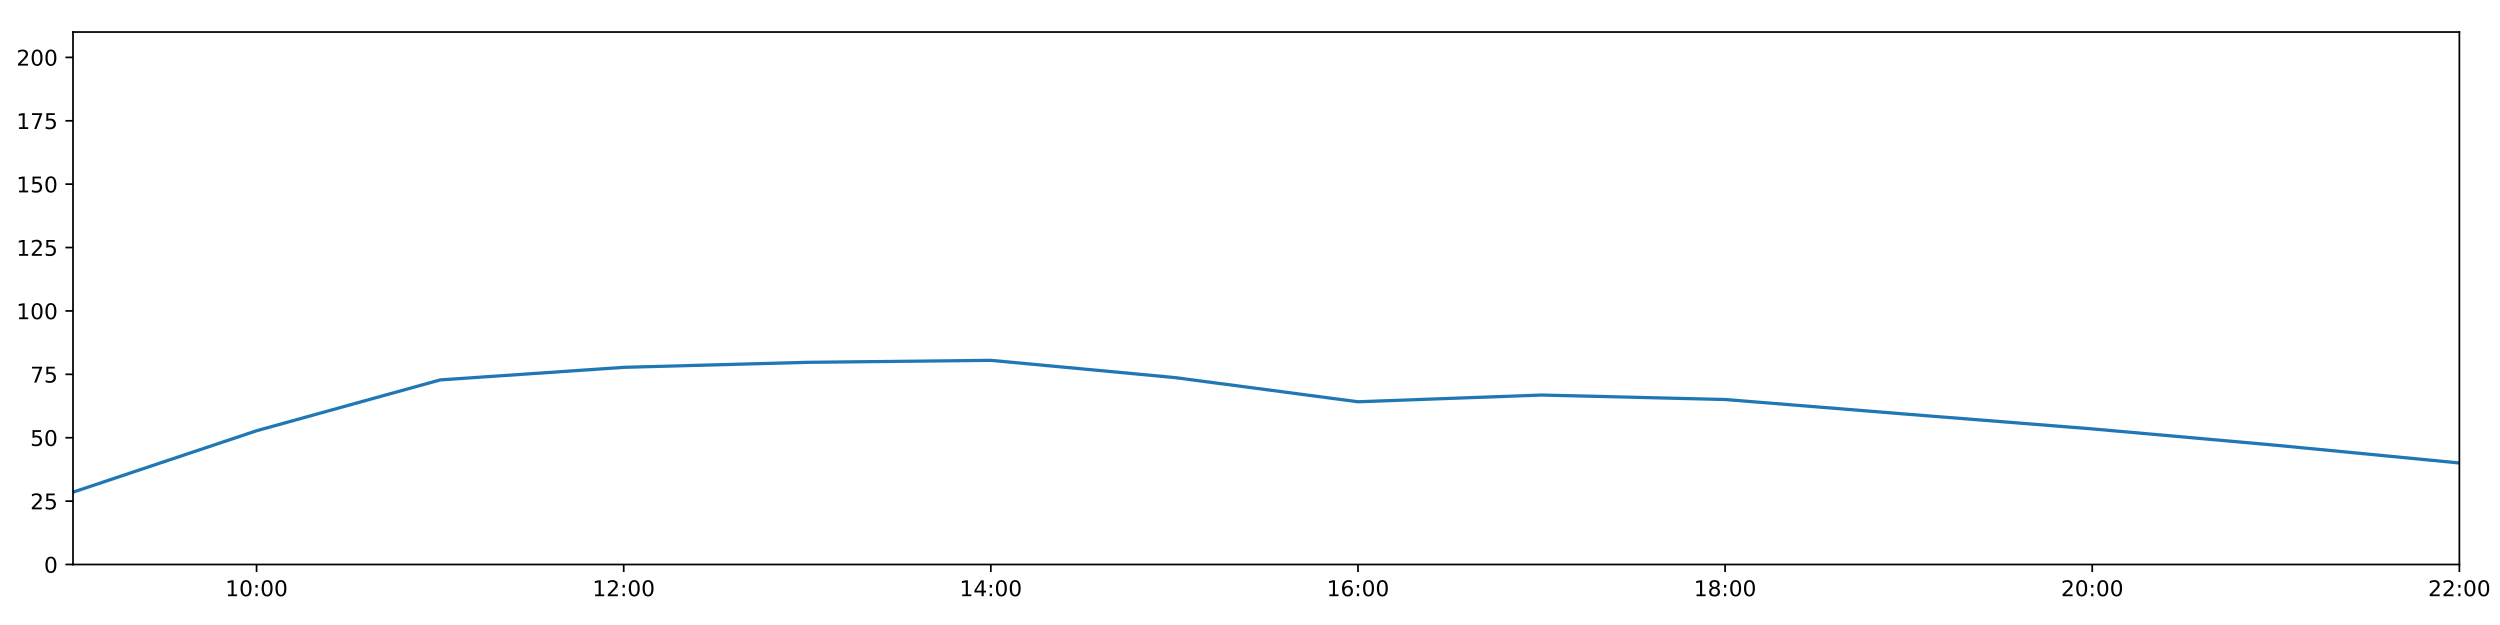
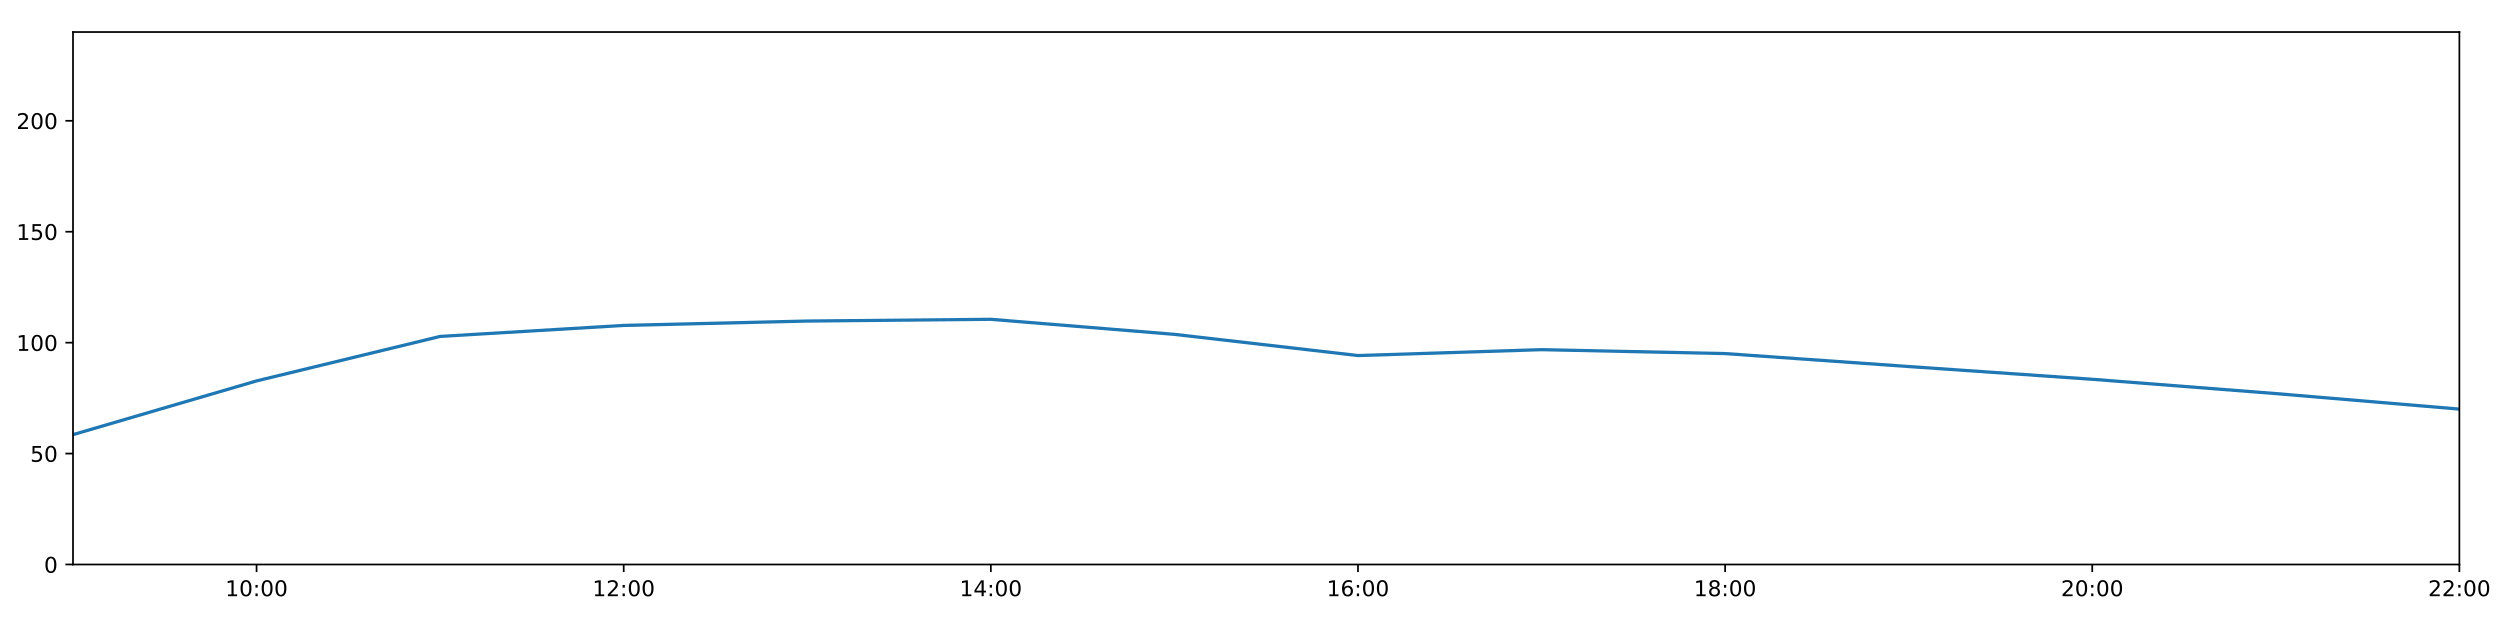
<svg xmlns="http://www.w3.org/2000/svg" xmlns:xlink="http://www.w3.org/1999/xlink" height="288pt" version="1.1" viewBox="0 0 1152 288" width="1152pt">
  <defs>
    <style type="text/css">
*{stroke-linecap:butt;stroke-linejoin:round;}
  </style>
  </defs>
  <g id="figure_1">
    <g id="patch_1">
      <path d="M 0 288  L 1152 288  L 1152 0  L 0 0  z " style="fill:#ffffff;" />
    </g>
    <g id="axes_1">
      <g id="patch_2">
        <path d="M 33.64 260.12  L 1133.28 260.12  L 1133.28 14.76  L 33.64 14.76  z " style="fill:#ffffff;" />
      </g>
      <g id="matplotlib.axis_1">
        <g id="xtick_1">
          <g id="line2d_1">
            <defs>
-               <path d="M 0 0  L 0 3.5  " id="m43c1f23869" style="stroke:#000000;stroke-width:0.8;" />
-             </defs>
-             <g>
-               <use style="stroke:#000000;stroke-width:0.8;" x="118.228" xlink:href="#m43c1f23869" y="260.12" />
+               <path d="M 0 0  L 0 3.5  " id="m06a8133662" style="stroke:#000000;stroke-width:0.8;" />
+             </defs>
+             <g>
+               <use style="stroke:#000000;stroke-width:0.8;" x="118.228" xlink:href="#m06a8133662" y="260.12" />
            </g>
          </g>
          <g id="text_1">
            <defs>
              <path d="M 12.406 8.297  L 28.516 8.297  L 28.516 63.922  L 10.984 60.406  L 10.984 69.391  L 28.422 72.906  L 38.281 72.906  L 38.281 8.297  L 54.391 8.297  L 54.391 0  L 12.406 0  z " id="DejaVuSans-49" />
              <path d="M 31.781 66.406  Q 24.172 66.406 20.328 58.906  Q 16.5 51.422 16.5 36.375  Q 16.5 21.391 20.328 13.891  Q 24.172 6.391 31.781 6.391  Q 39.453 6.391 43.281 13.891  Q 47.125 21.391 47.125 36.375  Q 47.125 51.422 43.281 58.906  Q 39.453 66.406 31.781 66.406  z M 31.781 74.219  Q 44.047 74.219 50.516 64.516  Q 56.984 54.828 56.984 36.375  Q 56.984 17.969 50.516 8.266  Q 44.047 -1.422 31.781 -1.422  Q 19.531 -1.422 13.062 8.266  Q 6.594 17.969 6.594 36.375  Q 6.594 54.828 13.062 64.516  Q 19.531 74.219 31.781 74.219  z " id="DejaVuSans-48" />
              <path d="M 11.719 12.406  L 22.016 12.406  L 22.016 0  L 11.719 0  z M 11.719 51.703  L 22.016 51.703  L 22.016 39.312  L 11.719 39.312  z " id="DejaVuSans-58" />
            </defs>
            <g transform="translate(103.8183 274.7184)scale(0.1 -0.1)">
              <use xlink:href="#DejaVuSans-49" />
              <use x="63.623" xlink:href="#DejaVuSans-48" />
              <use x="127.246" xlink:href="#DejaVuSans-58" />
              <use x="160.938" xlink:href="#DejaVuSans-48" />
              <use x="224.561" xlink:href="#DejaVuSans-48" />
            </g>
          </g>
        </g>
        <g id="xtick_2">
          <g id="line2d_2">
            <g>
-               <use style="stroke:#000000;stroke-width:0.8;" x="287.403" xlink:href="#m43c1f23869" y="260.12" />
+               <use style="stroke:#000000;stroke-width:0.8;" x="287.403" xlink:href="#m06a8133662" y="260.12" />
            </g>
          </g>
          <g id="text_2">
            <defs>
              <path d="M 19.188 8.297  L 53.609 8.297  L 53.609 0  L 7.328 0  L 7.328 8.297  Q 12.938 14.109 22.625 23.891  Q 32.328 33.688 34.812 36.531  Q 39.547 41.844 41.422 45.531  Q 43.312 49.219 43.312 52.781  Q 43.312 58.594 39.234 62.25  Q 35.156 65.922 28.609 65.922  Q 23.969 65.922 18.812 64.312  Q 13.672 62.703 7.812 59.422  L 7.812 69.391  Q 13.766 71.781 18.938 73  Q 24.125 74.219 28.422 74.219  Q 39.75 74.219 46.484 68.547  Q 53.219 62.891 53.219 53.422  Q 53.219 48.922 51.531 44.891  Q 49.859 40.875 45.406 35.406  Q 44.188 33.984 37.641 27.219  Q 31.109 20.453 19.188 8.297  z " id="DejaVuSans-50" />
            </defs>
            <g transform="translate(272.9937 274.7184)scale(0.1 -0.1)">
              <use xlink:href="#DejaVuSans-49" />
              <use x="63.623" xlink:href="#DejaVuSans-50" />
              <use x="127.246" xlink:href="#DejaVuSans-58" />
              <use x="160.938" xlink:href="#DejaVuSans-48" />
              <use x="224.561" xlink:href="#DejaVuSans-48" />
            </g>
          </g>
        </g>
        <g id="xtick_3">
          <g id="line2d_3">
            <g>
-               <use style="stroke:#000000;stroke-width:0.8;" x="456.578" xlink:href="#m43c1f23869" y="260.12" />
+               <use style="stroke:#000000;stroke-width:0.8;" x="456.578" xlink:href="#m06a8133662" y="260.12" />
            </g>
          </g>
          <g id="text_3">
            <defs>
              <path d="M 37.797 64.312  L 12.891 25.391  L 37.797 25.391  z M 35.203 72.906  L 47.609 72.906  L 47.609 25.391  L 58.016 25.391  L 58.016 17.188  L 47.609 17.188  L 47.609 0  L 37.797 0  L 37.797 17.188  L 4.891 17.188  L 4.891 26.703  z " id="DejaVuSans-52" />
            </defs>
            <g transform="translate(442.1691 274.7184)scale(0.1 -0.1)">
              <use xlink:href="#DejaVuSans-49" />
              <use x="63.623" xlink:href="#DejaVuSans-52" />
              <use x="127.246" xlink:href="#DejaVuSans-58" />
              <use x="160.938" xlink:href="#DejaVuSans-48" />
              <use x="224.561" xlink:href="#DejaVuSans-48" />
            </g>
          </g>
        </g>
        <g id="xtick_4">
          <g id="line2d_4">
            <g>
-               <use style="stroke:#000000;stroke-width:0.8;" x="625.754" xlink:href="#m43c1f23869" y="260.12" />
+               <use style="stroke:#000000;stroke-width:0.8;" x="625.754" xlink:href="#m06a8133662" y="260.12" />
            </g>
          </g>
          <g id="text_4">
            <defs>
              <path d="M 33.016 40.375  Q 26.375 40.375 22.484 35.828  Q 18.609 31.297 18.609 23.391  Q 18.609 15.531 22.484 10.953  Q 26.375 6.391 33.016 6.391  Q 39.656 6.391 43.531 10.953  Q 47.406 15.531 47.406 23.391  Q 47.406 31.297 43.531 35.828  Q 39.656 40.375 33.016 40.375  z M 52.594 71.297  L 52.594 62.312  Q 48.875 64.062 45.094 64.984  Q 41.312 65.922 37.594 65.922  Q 27.828 65.922 22.672 59.328  Q 17.531 52.734 16.797 39.406  Q 19.672 43.656 24.016 45.922  Q 28.375 48.188 33.594 48.188  Q 44.578 48.188 50.953 41.516  Q 57.328 34.859 57.328 23.391  Q 57.328 12.156 50.688 5.359  Q 44.047 -1.422 33.016 -1.422  Q 20.359 -1.422 13.672 8.266  Q 6.984 17.969 6.984 36.375  Q 6.984 53.656 15.188 63.938  Q 23.391 74.219 37.203 74.219  Q 40.922 74.219 44.703 73.484  Q 48.484 72.75 52.594 71.297  z " id="DejaVuSans-54" />
            </defs>
            <g transform="translate(611.3445 274.7184)scale(0.1 -0.1)">
              <use xlink:href="#DejaVuSans-49" />
              <use x="63.623" xlink:href="#DejaVuSans-54" />
              <use x="127.246" xlink:href="#DejaVuSans-58" />
              <use x="160.938" xlink:href="#DejaVuSans-48" />
              <use x="224.561" xlink:href="#DejaVuSans-48" />
            </g>
          </g>
        </g>
        <g id="xtick_5">
          <g id="line2d_5">
            <g>
-               <use style="stroke:#000000;stroke-width:0.8;" x="794.929" xlink:href="#m43c1f23869" y="260.12" />
+               <use style="stroke:#000000;stroke-width:0.8;" x="794.929" xlink:href="#m06a8133662" y="260.12" />
            </g>
          </g>
          <g id="text_5">
            <defs>
              <path d="M 31.781 34.625  Q 24.75 34.625 20.719 30.859  Q 16.703 27.094 16.703 20.516  Q 16.703 13.922 20.719 10.156  Q 24.75 6.391 31.781 6.391  Q 38.812 6.391 42.859 10.172  Q 46.922 13.969 46.922 20.516  Q 46.922 27.094 42.891 30.859  Q 38.875 34.625 31.781 34.625  z M 21.922 38.812  Q 15.578 40.375 12.031 44.719  Q 8.5 49.078 8.5 55.328  Q 8.5 64.062 14.719 69.141  Q 20.953 74.219 31.781 74.219  Q 42.672 74.219 48.875 69.141  Q 55.078 64.062 55.078 55.328  Q 55.078 49.078 51.531 44.719  Q 48 40.375 41.703 38.812  Q 48.828 37.156 52.797 32.312  Q 56.781 27.484 56.781 20.516  Q 56.781 9.906 50.312 4.234  Q 43.844 -1.422 31.781 -1.422  Q 19.734 -1.422 13.25 4.234  Q 6.781 9.906 6.781 20.516  Q 6.781 27.484 10.781 32.312  Q 14.797 37.156 21.922 38.812  z M 18.312 54.391  Q 18.312 48.734 21.844 45.562  Q 25.391 42.391 31.781 42.391  Q 38.141 42.391 41.719 45.562  Q 45.312 48.734 45.312 54.391  Q 45.312 60.062 41.719 63.234  Q 38.141 66.406 31.781 66.406  Q 25.391 66.406 21.844 63.234  Q 18.312 60.062 18.312 54.391  z " id="DejaVuSans-56" />
            </defs>
            <g transform="translate(780.5199 274.7184)scale(0.1 -0.1)">
              <use xlink:href="#DejaVuSans-49" />
              <use x="63.623" xlink:href="#DejaVuSans-56" />
              <use x="127.246" xlink:href="#DejaVuSans-58" />
              <use x="160.938" xlink:href="#DejaVuSans-48" />
              <use x="224.561" xlink:href="#DejaVuSans-48" />
            </g>
          </g>
        </g>
        <g id="xtick_6">
          <g id="line2d_6">
            <g>
-               <use style="stroke:#000000;stroke-width:0.8;" x="964.105" xlink:href="#m43c1f23869" y="260.12" />
+               <use style="stroke:#000000;stroke-width:0.8;" x="964.105" xlink:href="#m06a8133662" y="260.12" />
            </g>
          </g>
          <g id="text_6">
            <g transform="translate(949.6952 274.7184)scale(0.1 -0.1)">
              <use xlink:href="#DejaVuSans-50" />
              <use x="63.623" xlink:href="#DejaVuSans-48" />
              <use x="127.246" xlink:href="#DejaVuSans-58" />
              <use x="160.938" xlink:href="#DejaVuSans-48" />
              <use x="224.561" xlink:href="#DejaVuSans-48" />
            </g>
          </g>
        </g>
        <g id="xtick_7">
          <g id="line2d_7">
            <g>
-               <use style="stroke:#000000;stroke-width:0.8;" x="1133.28" xlink:href="#m43c1f23869" y="260.12" />
+               <use style="stroke:#000000;stroke-width:0.8;" x="1133.28" xlink:href="#m06a8133662" y="260.12" />
            </g>
          </g>
          <g id="text_7">
            <g transform="translate(1118.871 274.7184)scale(0.1 -0.1)">
              <use xlink:href="#DejaVuSans-50" />
              <use x="63.623" xlink:href="#DejaVuSans-50" />
              <use x="127.246" xlink:href="#DejaVuSans-58" />
              <use x="160.938" xlink:href="#DejaVuSans-48" />
              <use x="224.561" xlink:href="#DejaVuSans-48" />
            </g>
          </g>
        </g>
      </g>
      <g id="matplotlib.axis_2">
        <g id="ytick_1">
          <g id="line2d_8">
            <defs>
-               <path d="M 0 0  L -3.5 0  " id="m7a81a4fe90" style="stroke:#000000;stroke-width:0.8;" />
-             </defs>
-             <g>
-               <use style="stroke:#000000;stroke-width:0.8;" x="33.64" xlink:href="#m7a81a4fe90" y="260.12" />
+               <path d="M 0 0  L -3.5 0  " id="mfd89e8ac8a" style="stroke:#000000;stroke-width:0.8;" />
+             </defs>
+             <g>
+               <use style="stroke:#000000;stroke-width:0.8;" x="33.64" xlink:href="#mfd89e8ac8a" y="260.12" />
            </g>
          </g>
          <g id="text_8">
            <g transform="translate(20.2775 263.9192)scale(0.1 -0.1)">
              <use xlink:href="#DejaVuSans-48" />
            </g>
          </g>
        </g>
        <g id="ytick_2">
          <g id="line2d_9">
            <g>
-               <use style="stroke:#000000;stroke-width:0.8;" x="33.64" xlink:href="#m7a81a4fe90" y="230.91" />
+               <use style="stroke:#000000;stroke-width:0.8;" x="33.64" xlink:href="#mfd89e8ac8a" y="209.003" />
            </g>
          </g>
          <g id="text_9">
            <defs>
              <path d="M 10.797 72.906  L 49.516 72.906  L 49.516 64.594  L 19.828 64.594  L 19.828 46.734  Q 21.969 47.469 24.109 47.828  Q 26.266 48.188 28.422 48.188  Q 40.625 48.188 47.75 41.5  Q 54.891 34.812 54.891 23.391  Q 54.891 11.625 47.562 5.094  Q 40.234 -1.422 26.906 -1.422  Q 22.312 -1.422 17.547 -0.641  Q 12.797 0.141 7.719 1.703  L 7.719 11.625  Q 12.109 9.234 16.797 8.062  Q 21.484 6.891 26.703 6.891  Q 35.156 6.891 40.078 11.328  Q 45.016 15.766 45.016 23.391  Q 45.016 31 40.078 35.438  Q 35.156 39.891 26.703 39.891  Q 22.75 39.891 18.812 39.016  Q 14.891 38.141 10.797 36.281  z " id="DejaVuSans-53" />
            </defs>
-             <g transform="translate(13.915 234.7097)scale(0.1 -0.1)">
-               <use xlink:href="#DejaVuSans-50" />
-               <use x="63.623" xlink:href="#DejaVuSans-53" />
+             <g transform="translate(13.915 212.8026)scale(0.1 -0.1)">
+               <use xlink:href="#DejaVuSans-53" />
+               <use x="63.623" xlink:href="#DejaVuSans-48" />
            </g>
          </g>
        </g>
        <g id="ytick_3">
          <g id="line2d_10">
            <g>
-               <use style="stroke:#000000;stroke-width:0.8;" x="33.64" xlink:href="#m7a81a4fe90" y="201.701" />
+               <use style="stroke:#000000;stroke-width:0.8;" x="33.64" xlink:href="#mfd89e8ac8a" y="157.887" />
            </g>
          </g>
          <g id="text_10">
-             <g transform="translate(13.915 205.5002)scale(0.1 -0.1)">
-               <use xlink:href="#DejaVuSans-53" />
-               <use x="63.623" xlink:href="#DejaVuSans-48" />
+             <g transform="translate(7.5525 161.6859)scale(0.1 -0.1)">
+               <use xlink:href="#DejaVuSans-49" />
+               <use x="63.623" xlink:href="#DejaVuSans-48" />
+               <use x="127.246" xlink:href="#DejaVuSans-48" />
            </g>
          </g>
        </g>
        <g id="ytick_4">
          <g id="line2d_11">
            <g>
-               <use style="stroke:#000000;stroke-width:0.8;" x="33.64" xlink:href="#m7a81a4fe90" y="172.491" />
+               <use style="stroke:#000000;stroke-width:0.8;" x="33.64" xlink:href="#mfd89e8ac8a" y="106.77" />
            </g>
          </g>
          <g id="text_11">
-             <defs>
-               <path d="M 8.203 72.906  L 55.078 72.906  L 55.078 68.703  L 28.609 0  L 18.312 0  L 43.219 64.594  L 8.203 64.594  z " id="DejaVuSans-55" />
-             </defs>
-             <g transform="translate(13.915 176.2906)scale(0.1 -0.1)">
-               <use xlink:href="#DejaVuSans-55" />
+             <g transform="translate(7.5525 110.5692)scale(0.1 -0.1)">
+               <use xlink:href="#DejaVuSans-49" />
              <use x="63.623" xlink:href="#DejaVuSans-53" />
+               <use x="127.246" xlink:href="#DejaVuSans-48" />
            </g>
          </g>
        </g>
        <g id="ytick_5">
          <g id="line2d_12">
            <g>
-               <use style="stroke:#000000;stroke-width:0.8;" x="33.64" xlink:href="#m7a81a4fe90" y="143.282" />
+               <use style="stroke:#000000;stroke-width:0.8;" x="33.64" xlink:href="#mfd89e8ac8a" y="55.653" />
            </g>
          </g>
          <g id="text_12">
-             <g transform="translate(7.5525 147.0811)scale(0.1 -0.1)">
-               <use xlink:href="#DejaVuSans-49" />
+             <g transform="translate(7.5525 59.45255)scale(0.1 -0.1)">
+               <use xlink:href="#DejaVuSans-50" />
              <use x="63.623" xlink:href="#DejaVuSans-48" />
              <use x="127.246" xlink:href="#DejaVuSans-48" />
            </g>
          </g>
        </g>
-         <g id="ytick_6">
-           <g id="line2d_13">
-             <g>
-               <use style="stroke:#000000;stroke-width:0.8;" x="33.64" xlink:href="#m7a81a4fe90" y="114.072" />
-             </g>
-           </g>
-           <g id="text_13">
-             <g transform="translate(7.5525 117.8716)scale(0.1 -0.1)">
-               <use xlink:href="#DejaVuSans-49" />
-               <use x="63.623" xlink:href="#DejaVuSans-50" />
-               <use x="127.246" xlink:href="#DejaVuSans-53" />
-             </g>
-           </g>
-         </g>
-         <g id="ytick_7">
-           <g id="line2d_14">
-             <g>
-               <use style="stroke:#000000;stroke-width:0.8;" x="33.64" xlink:href="#m7a81a4fe90" y="84.863" />
-             </g>
-           </g>
-           <g id="text_14">
-             <g transform="translate(7.5525 88.66208)scale(0.1 -0.1)">
-               <use xlink:href="#DejaVuSans-49" />
-               <use x="63.623" xlink:href="#DejaVuSans-53" />
-               <use x="127.246" xlink:href="#DejaVuSans-48" />
-             </g>
-           </g>
-         </g>
-         <g id="ytick_8">
-           <g id="line2d_15">
-             <g>
-               <use style="stroke:#000000;stroke-width:0.8;" x="33.64" xlink:href="#m7a81a4fe90" y="55.653" />
-             </g>
-           </g>
-           <g id="text_15">
-             <g transform="translate(7.5525 59.45255)scale(0.1 -0.1)">
-               <use xlink:href="#DejaVuSans-49" />
-               <use x="63.623" xlink:href="#DejaVuSans-55" />
-               <use x="127.246" xlink:href="#DejaVuSans-53" />
-             </g>
-           </g>
-         </g>
-         <g id="ytick_9">
-           <g id="line2d_16">
-             <g>
-               <use style="stroke:#000000;stroke-width:0.8;" x="33.64" xlink:href="#m7a81a4fe90" y="26.444" />
-             </g>
-           </g>
-           <g id="text_16">
-             <g transform="translate(7.5525 30.24303)scale(0.1 -0.1)">
-               <use xlink:href="#DejaVuSans-50" />
-               <use x="63.623" xlink:href="#DejaVuSans-48" />
-               <use x="127.246" xlink:href="#DejaVuSans-48" />
-             </g>
-           </g>
-         </g>
-       </g>
-       <g id="line2d_17">
-         <path clip-path="url(#pe978038515)" d="M 33.64 226.782  L 118.228 198.488  L 202.815 175.062  L 287.403 169.268  L 371.991 166.961  L 456.578 166.045  L 541.166 173.971  L 625.754 185.135  L 710.342 182.033  L 794.929 184.092  L 879.517 190.922  L 964.105 197.632  L 1048.692 205.167  L 1133.28 213.344  " style="fill:none;stroke:#1f77b4;stroke-linecap:square;stroke-width:1.5;" />
+       </g>
+       <g id="line2d_13">
+         <path clip-path="url(#pb972f5cef9)" d="M 33.64 200.279  L 118.228 175.522  L 202.815 155.024  L 287.403 149.955  L 371.991 147.936  L 456.578 147.135  L 541.166 154.07  L 625.754 163.838  L 710.342 161.124  L 794.929 162.925  L 879.517 168.901  L 964.105 174.773  L 1048.692 181.366  L 1133.28 188.521  " style="fill:none;stroke:#1f77b4;stroke-linecap:square;stroke-width:1.5;" />
      </g>
      <g id="patch_3">
        <path d="M 33.64 260.12  L 33.64 14.76  " style="fill:none;stroke:#000000;stroke-linecap:square;stroke-linejoin:miter;stroke-width:0.8;" />
      </g>
      <g id="patch_4">
        <path d="M 1133.28 260.12  L 1133.28 14.76  " style="fill:none;stroke:#000000;stroke-linecap:square;stroke-linejoin:miter;stroke-width:0.8;" />
      </g>
      <g id="patch_5">
        <path d="M 33.64 260.12  L 1133.28 260.12  " style="fill:none;stroke:#000000;stroke-linecap:square;stroke-linejoin:miter;stroke-width:0.8;" />
      </g>
      <g id="patch_6">
        <path d="M 33.64 14.76  L 1133.28 14.76  " style="fill:none;stroke:#000000;stroke-linecap:square;stroke-linejoin:miter;stroke-width:0.8;" />
      </g>
    </g>
  </g>
  <defs>
-     <clipPath id="pe978038515">
+     <clipPath id="pb972f5cef9">
      <rect height="245.36" width="1099.64" x="33.64" y="14.76" />
    </clipPath>
  </defs>
</svg>
